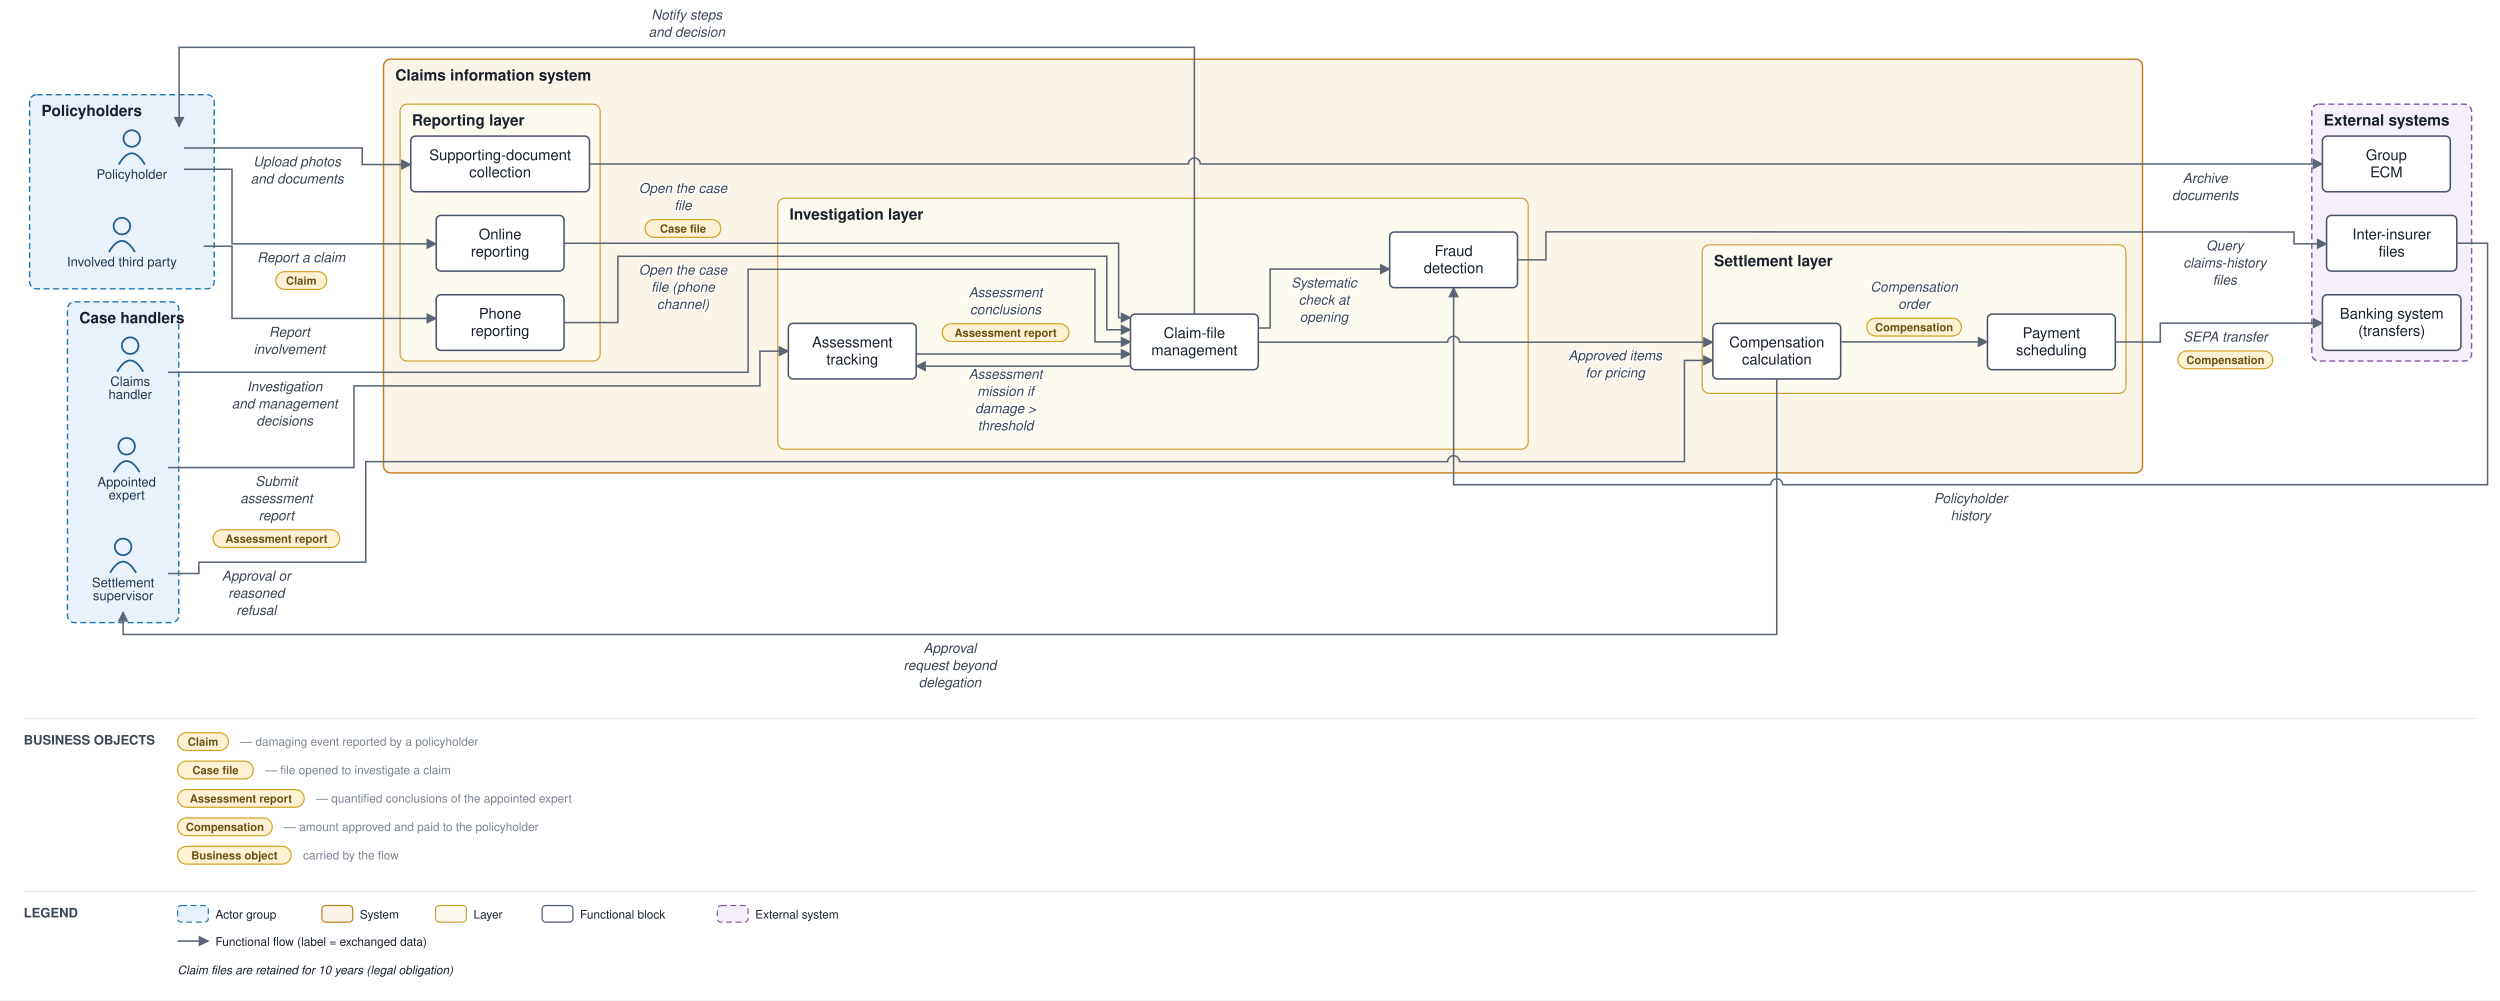
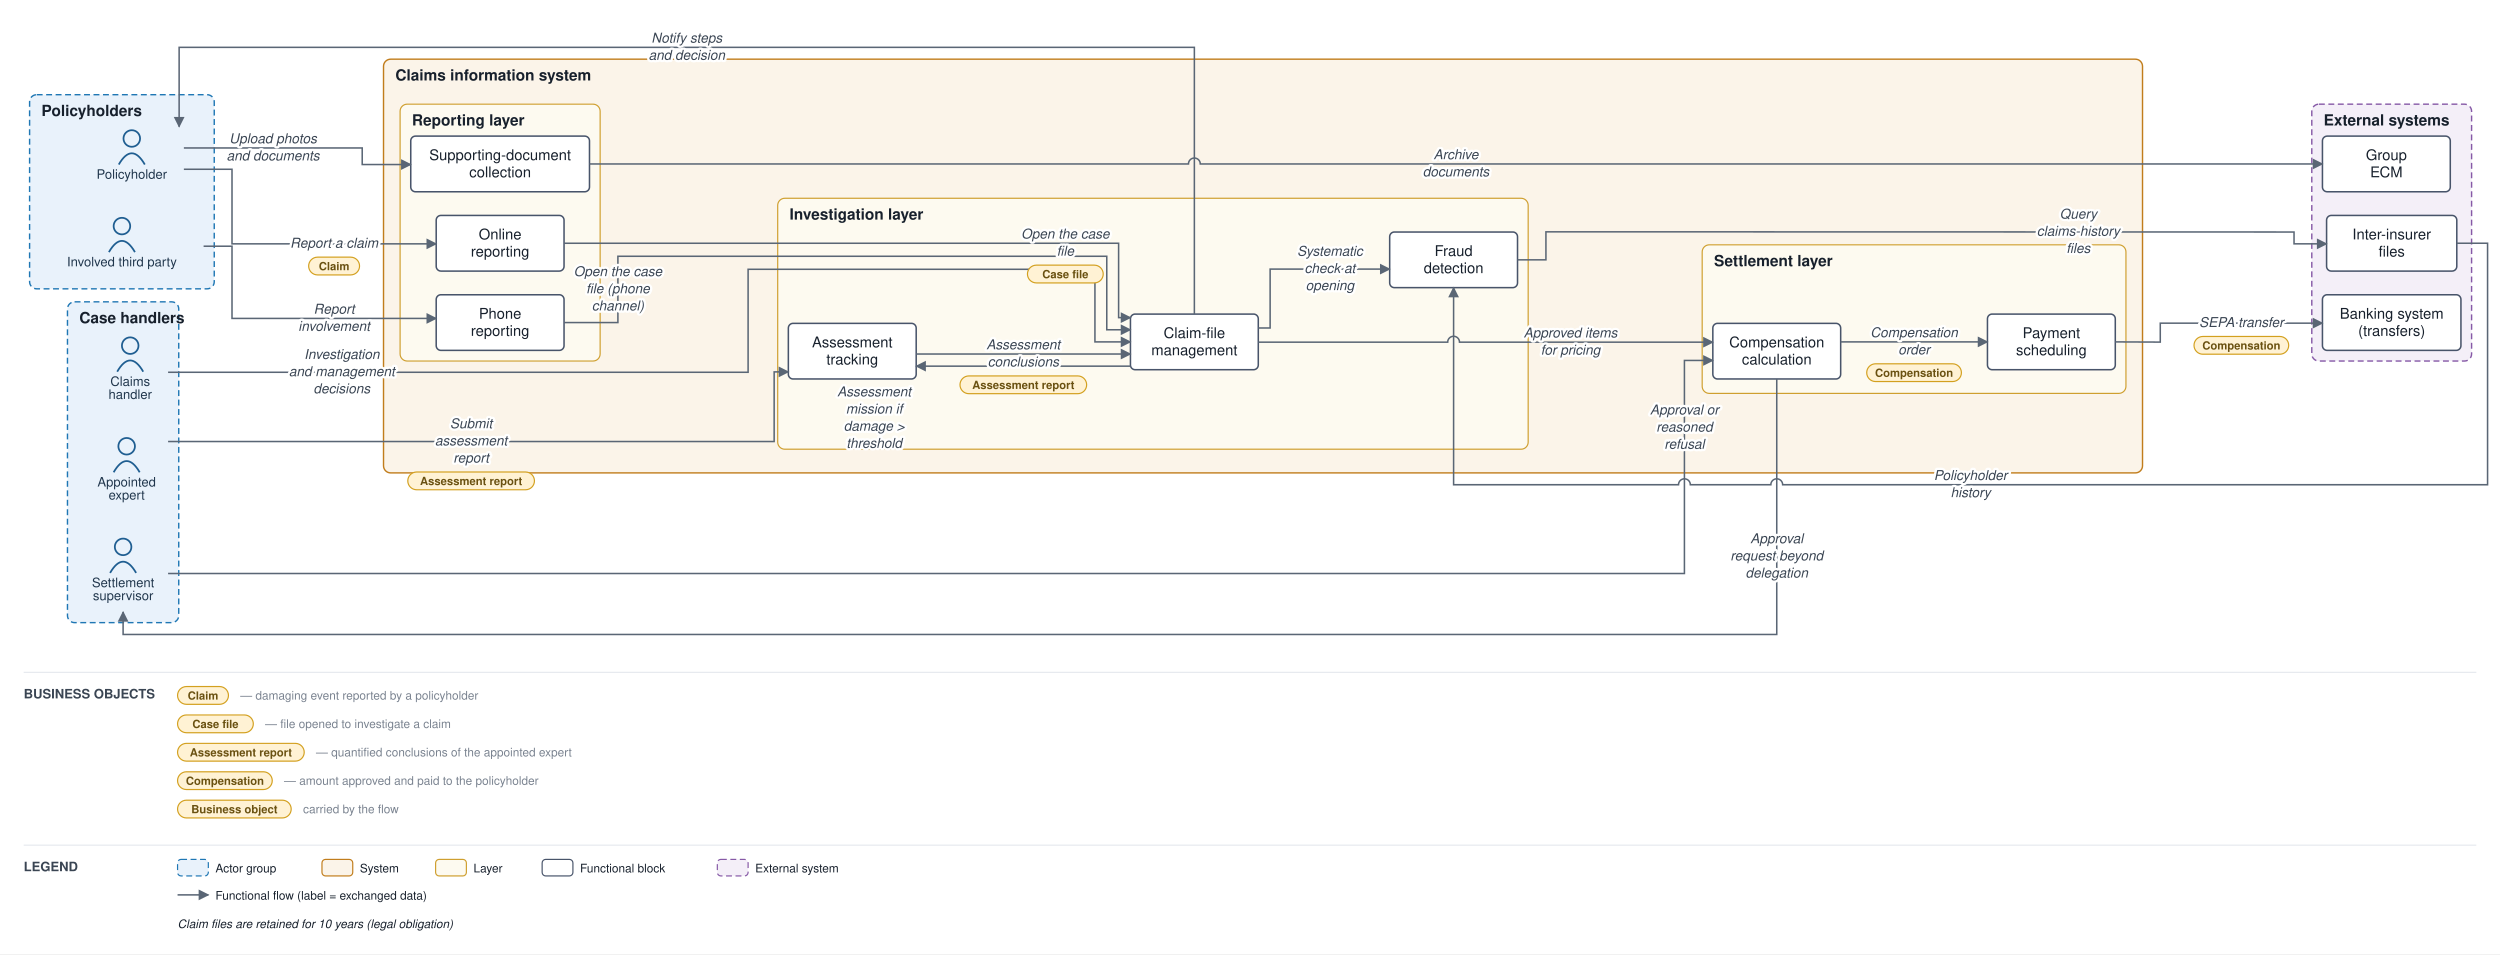
- <svg xmlns="http://www.w3.org/2000/svg" viewBox="0 0 2112 845" font-family="Helvetica,Arial,sans-serif">
+ <svg xmlns="http://www.w3.org/2000/svg" viewBox="0 0 2112 806" font-family="Helvetica,Arial,sans-serif">
  <defs>
    <marker id="arr" viewBox="0 0 10 10" refX="9" refY="5" markerWidth="7" markerHeight="7" orient="auto-start-reverse">
      <path d="M0,0 L10,5 L0,10 z" fill="#5a6675" />
    </marker>
  </defs>
-   <rect width="2112" height="845" fill="#ffffff" />
+   <rect width="2112" height="806" fill="#ffffff" />
  <rect x="25" y="80" width="156" height="164" rx="6" fill="#e9f2fb" stroke="#1f77b4" stroke-width="1.2" stroke-dasharray="5 3" />
  <text x="35" y="98" font-size="13" font-weight="bold" fill="#17202c">Policyholders</text>
  <rect x="57" y="255" width="94" height="271" rx="6" fill="#e9f2fb" stroke="#1f77b4" stroke-width="1.2" stroke-dasharray="5 3" />
  <text x="67" y="273" font-size="13" font-weight="bold" fill="#17202c">Case handlers</text>
  <rect x="324" y="50" width="1486" height="349.5" rx="6" fill="#fbf4e9" stroke="#c17d1c" stroke-width="1.2" />
  <text x="334" y="68" font-size="13" font-weight="bold" fill="#17202c">Claims information system</text>
  <rect x="338" y="88" width="169" height="217" rx="6" fill="#fdfaf0" stroke="#cf9f2f" stroke-width="1" />
  <text x="348" y="106" font-size="13" font-weight="bold" fill="#17202c">Reporting layer</text>
  <rect x="657" y="167.5" width="634" height="212" rx="6" fill="#fdfaf0" stroke="#cf9f2f" stroke-width="1" />
  <text x="667" y="185.5" font-size="13" font-weight="bold" fill="#17202c">Investigation layer</text>
  <rect x="1438" y="206.833" width="358" height="125.5" rx="6" fill="#fdfaf0" stroke="#cf9f2f" stroke-width="1" />
  <text x="1448" y="224.833" font-size="13" font-weight="bold" fill="#17202c">Settlement layer</text>
  <rect x="1953" y="88" width="135" height="217" rx="6" fill="#f4eff8" stroke="#8659a6" stroke-width="1.2" stroke-dasharray="5 3" />
  <text x="1963" y="106" font-size="13" font-weight="bold" fill="#17202c">External systems</text>
  <circle cx="111.333" cy="117" r="7" fill="none" stroke="#1f5e91" stroke-width="1.5" />
  <path d="M 100.333 139 q 11 -19 22 0" fill="none" stroke="#1f5e91" stroke-width="1.5" />
  <text x="111.333" y="151" font-size="11" text-anchor="middle" fill="#20364c">Policyholder</text>
  <circle cx="103" cy="191" r="7" fill="none" stroke="#1f5e91" stroke-width="1.5" />
  <path d="M 92 213 q 11 -19 22 0" fill="none" stroke="#1f5e91" stroke-width="1.5" />
  <text x="103" y="225" font-size="11" text-anchor="middle" fill="#20364c">Involved third party</text>
  <circle cx="110" cy="292" r="7" fill="none" stroke="#1f5e91" stroke-width="1.5" />
  <path d="M 99 314 q 11 -19 22 0" fill="none" stroke="#1f5e91" stroke-width="1.5" />
  <text x="110" y="326" font-size="11" text-anchor="middle" fill="#20364c">Claims</text>
  <text x="110" y="337" font-size="11" text-anchor="middle" fill="#20364c">handler</text>
  <circle cx="107" cy="377" r="7" fill="none" stroke="#1f5e91" stroke-width="1.5" />
  <path d="M 96 399 q 11 -19 22 0" fill="none" stroke="#1f5e91" stroke-width="1.5" />
  <text x="107" y="411" font-size="11" text-anchor="middle" fill="#20364c">Appointed</text>
  <text x="107" y="422" font-size="11" text-anchor="middle" fill="#20364c">expert</text>
  <circle cx="104" cy="462" r="7" fill="none" stroke="#1f5e91" stroke-width="1.5" />
  <path d="M 93 484 q 11 -19 22 0" fill="none" stroke="#1f5e91" stroke-width="1.5" />
  <text x="104" y="496" font-size="11" text-anchor="middle" fill="#20364c">Settlement</text>
  <text x="104" y="507" font-size="11" text-anchor="middle" fill="#20364c">supervisor</text>
  <rect x="368.5" y="182" width="108" height="47" rx="4" fill="#ffffff" stroke="#48546a" stroke-width="1.3" />
  <text x="422.5" y="202.25" font-size="12.5" text-anchor="middle" fill="#17202c">Online</text>
  <text x="422.5" y="216.75" font-size="12.5" text-anchor="middle" fill="#17202c">reporting</text>
  <rect x="368.5" y="249" width="108" height="47" rx="4" fill="#ffffff" stroke="#48546a" stroke-width="1.3" />
  <text x="422.5" y="269.25" font-size="12.5" text-anchor="middle" fill="#17202c">Phone</text>
  <text x="422.5" y="283.75" font-size="12.5" text-anchor="middle" fill="#17202c">reporting</text>
  <rect x="347" y="115" width="151" height="47" rx="4" fill="#ffffff" stroke="#48546a" stroke-width="1.3" />
  <text x="422.5" y="135.25" font-size="12.5" text-anchor="middle" fill="#17202c">Supporting-document</text>
  <text x="422.5" y="149.75" font-size="12.5" text-anchor="middle" fill="#17202c">collection</text>
  <rect x="955" y="265.333" width="108" height="47" rx="4" fill="#ffffff" stroke="#48546a" stroke-width="1.3" />
  <text x="1009" y="285.583" font-size="12.5" text-anchor="middle" fill="#17202c">Claim-file</text>
  <text x="1009" y="300.083" font-size="12.5" text-anchor="middle" fill="#17202c">management</text>
  <rect x="666" y="273.167" width="108" height="47" rx="4" fill="#ffffff" stroke="#48546a" stroke-width="1.3" />
  <text x="720" y="293.417" font-size="12.5" text-anchor="middle" fill="#17202c">Assessment</text>
  <text x="720" y="307.917" font-size="12.5" text-anchor="middle" fill="#17202c">tracking</text>
  <rect x="1174" y="196" width="108" height="47" rx="4" fill="#ffffff" stroke="#48546a" stroke-width="1.3" />
  <text x="1228" y="216.25" font-size="12.5" text-anchor="middle" fill="#17202c">Fraud</text>
  <text x="1228" y="230.75" font-size="12.5" text-anchor="middle" fill="#17202c">detection</text>
  <rect x="1447" y="273.167" width="108" height="47" rx="4" fill="#ffffff" stroke="#48546a" stroke-width="1.3" />
  <text x="1501" y="293.417" font-size="12.5" text-anchor="middle" fill="#17202c">Compensation</text>
  <text x="1501" y="307.917" font-size="12.5" text-anchor="middle" fill="#17202c">calculation</text>
  <rect x="1679" y="265.333" width="108" height="47" rx="4" fill="#ffffff" stroke="#48546a" stroke-width="1.3" />
  <text x="1733" y="285.583" font-size="12.5" text-anchor="middle" fill="#17202c">Payment</text>
  <text x="1733" y="300.083" font-size="12.5" text-anchor="middle" fill="#17202c">scheduling</text>
  <rect x="1962" y="249" width="117" height="47" rx="4" fill="#ffffff" stroke="#48546a" stroke-width="1.3" />
  <text x="2020.5" y="269.25" font-size="12.5" text-anchor="middle" fill="#17202c">Banking system</text>
  <text x="2020.5" y="283.75" font-size="12.5" text-anchor="middle" fill="#17202c">(transfers)</text>
  <rect x="1965.5" y="182" width="110" height="47" rx="4" fill="#ffffff" stroke="#48546a" stroke-width="1.3" />
  <text x="2020.5" y="202.25" font-size="12.5" text-anchor="middle" fill="#17202c">Inter-insurer</text>
  <text x="2020.5" y="216.75" font-size="12.5" text-anchor="middle" fill="#17202c">files</text>
  <rect x="1962" y="115" width="108" height="47" rx="4" fill="#ffffff" stroke="#48546a" stroke-width="1.3" />
  <text x="2016" y="135.25" font-size="12.5" text-anchor="middle" fill="#17202c">Group</text>
  <text x="2016" y="149.75" font-size="12.5" text-anchor="middle" fill="#17202c">ECM</text>
  <path d="M 155.333 143 L 196 143 L 196 206 L 368.5 206" fill="none" stroke="#5a6675" stroke-width="1.3" marker-end="url(#arr)" />
-   <text x="254.5" y="221.5" font-size="11.5" text-anchor="middle" fill="#3a4553" font-style="italic" stroke="#ffffff" stroke-width="2.5" paint-order="stroke" stroke-linejoin="round">Report a claim</text>
-   <rect x="233" y="229.5" width="43" height="15" rx="7.5" fill="#fff2d4" stroke="#d3a01f" stroke-width="1" />
-   <text x="254.5" y="240.5" font-size="9.5" text-anchor="middle" fill="#6a5111" font-weight="bold">Claim</text>
  <path d="M 172 208 L 196 208 L 196 269 L 368.5 269" fill="none" stroke="#5a6675" stroke-width="1.3" marker-end="url(#arr)" />
-   <text x="244.5" y="284.5" font-size="11.5" text-anchor="middle" fill="#3a4553" font-style="italic" stroke="#ffffff" stroke-width="2.5" paint-order="stroke" stroke-linejoin="round">Report</text>
-   <text x="244.5" y="299" font-size="11.5" text-anchor="middle" fill="#3a4553" font-style="italic" stroke="#ffffff" stroke-width="2.5" paint-order="stroke" stroke-linejoin="round">involvement</text>
  <path d="M 155.333 125 L 306 125 L 306 139 L 347 139" fill="none" stroke="#5a6675" stroke-width="1.3" marker-end="url(#arr)" />
-   <text x="251" y="140.5" font-size="11.5" text-anchor="middle" fill="#3a4553" font-style="italic" stroke="#ffffff" stroke-width="2.5" paint-order="stroke" stroke-linejoin="round">Upload photos</text>
-   <text x="251" y="155" font-size="11.5" text-anchor="middle" fill="#3a4553" font-style="italic" stroke="#ffffff" stroke-width="2.5" paint-order="stroke" stroke-linejoin="round">and documents</text>
  <path d="M 498 138.5 L 1004 138.5 A 5 5 0 0 1 1014 138.5 L 1962 138.5" fill="none" stroke="#5a6675" stroke-width="1.3" marker-end="url(#arr)" />
-   <text x="1863" y="154.5" font-size="11.5" text-anchor="middle" fill="#3a4553" font-style="italic" stroke="#ffffff" stroke-width="2.5" paint-order="stroke" stroke-linejoin="round">Archive</text>
-   <text x="1863" y="169" font-size="11.5" text-anchor="middle" fill="#3a4553" font-style="italic" stroke="#ffffff" stroke-width="2.5" paint-order="stroke" stroke-linejoin="round">documents</text>
  <path d="M 476.5 205.5 L 945 205.5 L 945 268.333 L 955 268.333" fill="none" stroke="#5a6675" stroke-width="1.3" marker-end="url(#arr)" />
-   <text x="577" y="163" font-size="11.5" text-anchor="middle" fill="#3a4553" font-style="italic" stroke="#ffffff" stroke-width="2.5" paint-order="stroke" stroke-linejoin="round">Open the case</text>
-   <text x="577" y="177.5" font-size="11.5" text-anchor="middle" fill="#3a4553" font-style="italic" stroke="#ffffff" stroke-width="2.5" paint-order="stroke" stroke-linejoin="round">file</text>
-   <rect x="545" y="185.5" width="64" height="15" rx="7.5" fill="#fff2d4" stroke="#d3a01f" stroke-width="1" />
-   <text x="577" y="196.5" font-size="9.5" text-anchor="middle" fill="#6a5111" font-weight="bold">Case file</text>
  <path d="M 476.5 272.5 L 522 272.5 L 522 216.5 L 935 216.5 L 935 278.583 L 955 278.583" fill="none" stroke="#5a6675" stroke-width="1.3" marker-end="url(#arr)" />
-   <text x="577" y="232" font-size="11.5" text-anchor="middle" fill="#3a4553" font-style="italic" stroke="#ffffff" stroke-width="2.5" paint-order="stroke" stroke-linejoin="round">Open the case</text>
-   <text x="577" y="246.5" font-size="11.5" text-anchor="middle" fill="#3a4553" font-style="italic" stroke="#ffffff" stroke-width="2.5" paint-order="stroke" stroke-linejoin="round">file (phone</text>
-   <text x="577" y="261" font-size="11.5" text-anchor="middle" fill="#3a4553" font-style="italic" stroke="#ffffff" stroke-width="2.5" paint-order="stroke" stroke-linejoin="round">channel)</text>
  <path d="M 1063 277.083 L 1073 277.083 L 1073 227.333 L 1174 227.333" fill="none" stroke="#5a6675" stroke-width="1.3" marker-end="url(#arr)" />
-   <text x="1118.5" y="242.833" font-size="11.5" text-anchor="middle" fill="#3a4553" font-style="italic" stroke="#ffffff" stroke-width="2.5" paint-order="stroke" stroke-linejoin="round">Systematic</text>
-   <text x="1118.5" y="257.333" font-size="11.5" text-anchor="middle" fill="#3a4553" font-style="italic" stroke="#ffffff" stroke-width="2.5" paint-order="stroke" stroke-linejoin="round">check at</text>
-   <text x="1118.5" y="271.833" font-size="11.5" text-anchor="middle" fill="#3a4553" font-style="italic" stroke="#ffffff" stroke-width="2.5" paint-order="stroke" stroke-linejoin="round">opening</text>
  <path d="M 1282 219.5 L 1306 219.5 L 1306 195.833 L 1938 196 L 1938 206 L 1965.5 206" fill="none" stroke="#5a6675" stroke-width="1.3" marker-end="url(#arr)" />
-   <text x="1879.5" y="211.5" font-size="11.5" text-anchor="middle" fill="#3a4553" font-style="italic" stroke="#ffffff" stroke-width="2.5" paint-order="stroke" stroke-linejoin="round">Query</text>
-   <text x="1879.5" y="226" font-size="11.5" text-anchor="middle" fill="#3a4553" font-style="italic" stroke="#ffffff" stroke-width="2.5" paint-order="stroke" stroke-linejoin="round">claims-history</text>
-   <text x="1879.5" y="240.5" font-size="11.5" text-anchor="middle" fill="#3a4553" font-style="italic" stroke="#ffffff" stroke-width="2.5" paint-order="stroke" stroke-linejoin="round">files</text>
-   <path d="M 2075.5 205.5 L 2101.5 205.5 L 2101.5 409.5 L 1506 409.5 A 5 5 0 0 0 1496 409.5 L 1228 409.5 L 1228 243" fill="none" stroke="#5a6675" stroke-width="1.3" marker-end="url(#arr)" />
-   <text x="1664.75" y="425" font-size="11.5" text-anchor="middle" fill="#3a4553" font-style="italic" stroke="#ffffff" stroke-width="2.5" paint-order="stroke" stroke-linejoin="round">Policyholder</text>
-   <text x="1664.75" y="439.5" font-size="11.5" text-anchor="middle" fill="#3a4553" font-style="italic" stroke="#ffffff" stroke-width="2.5" paint-order="stroke" stroke-linejoin="round">history</text>
+   <path d="M 2075.5 205.5 L 2101.5 205.5 L 2101.5 409.5 L 1506 409.5 A 5 5 0 0 0 1496 409.5 L 1428 409.5 A 5 5 0 0 0 1418 409.5 L 1228 409.5 L 1228 243" fill="none" stroke="#5a6675" stroke-width="1.3" marker-end="url(#arr)" />
  <path d="M 955 309.333 L 774 309.333" fill="none" stroke="#5a6675" stroke-width="1.3" marker-end="url(#arr)" />
-   <text x="849.5" y="320" font-size="11.5" text-anchor="middle" fill="#3a4553" font-style="italic" stroke="#ffffff" stroke-width="2.5" paint-order="stroke" stroke-linejoin="round">Assessment</text>
-   <text x="849.5" y="334.5" font-size="11.5" text-anchor="middle" fill="#3a4553" font-style="italic" stroke="#ffffff" stroke-width="2.5" paint-order="stroke" stroke-linejoin="round">mission if</text>
-   <text x="849.5" y="349" font-size="11.5" text-anchor="middle" fill="#3a4553" font-style="italic" stroke="#ffffff" stroke-width="2.5" paint-order="stroke" stroke-linejoin="round">damage &gt;</text>
-   <text x="849.5" y="363.5" font-size="11.5" text-anchor="middle" fill="#3a4553" font-style="italic" stroke="#ffffff" stroke-width="2.5" paint-order="stroke" stroke-linejoin="round">threshold</text>
-   <path d="M 142 395 L 299 395 L 299 326 L 642 326 L 642 296.667 L 666 296.667" fill="none" stroke="#5a6675" stroke-width="1.3" marker-end="url(#arr)" />
-   <text x="233.5" y="410.5" font-size="11.5" text-anchor="middle" fill="#3a4553" font-style="italic" stroke="#ffffff" stroke-width="2.5" paint-order="stroke" stroke-linejoin="round">Submit</text>
-   <text x="233.5" y="425" font-size="11.5" text-anchor="middle" fill="#3a4553" font-style="italic" stroke="#ffffff" stroke-width="2.5" paint-order="stroke" stroke-linejoin="round">assessment</text>
-   <text x="233.5" y="439.5" font-size="11.5" text-anchor="middle" fill="#3a4553" font-style="italic" stroke="#ffffff" stroke-width="2.5" paint-order="stroke" stroke-linejoin="round">report</text>
-   <rect x="180" y="447.5" width="107" height="15" rx="7.5" fill="#fff2d4" stroke="#d3a01f" stroke-width="1" />
-   <text x="233.5" y="458.5" font-size="9.5" text-anchor="middle" fill="#6a5111" font-weight="bold">Assessment report</text>
+   <path d="M 142 373 L 654 373 L 654 314.167 L 666 314.167" fill="none" stroke="#5a6675" stroke-width="1.3" marker-end="url(#arr)" />
  <path d="M 774 299.083 L 955 299.083" fill="none" stroke="#5a6675" stroke-width="1.3" marker-end="url(#arr)" />
-   <text x="849.5" y="251" font-size="11.5" text-anchor="middle" fill="#3a4553" font-style="italic" stroke="#ffffff" stroke-width="2.5" paint-order="stroke" stroke-linejoin="round">Assessment</text>
-   <text x="849.5" y="265.5" font-size="11.5" text-anchor="middle" fill="#3a4553" font-style="italic" stroke="#ffffff" stroke-width="2.5" paint-order="stroke" stroke-linejoin="round">conclusions</text>
-   <rect x="796" y="273.5" width="107" height="15" rx="7.5" fill="#fff2d4" stroke="#d3a01f" stroke-width="1" />
-   <text x="849.5" y="284.5" font-size="9.5" text-anchor="middle" fill="#6a5111" font-weight="bold">Assessment report</text>
  <path d="M 142 314.5 L 632 314.5 L 632 227.5 L 925 227.5 L 925 288.833 L 955 288.833" fill="none" stroke="#5a6675" stroke-width="1.3" marker-end="url(#arr)" />
-   <text x="240.5" y="330.5" font-size="11.5" text-anchor="middle" fill="#3a4553" font-style="italic" stroke="#ffffff" stroke-width="2.5" paint-order="stroke" stroke-linejoin="round">Investigation</text>
-   <text x="240.5" y="345" font-size="11.5" text-anchor="middle" fill="#3a4553" font-style="italic" stroke="#ffffff" stroke-width="2.5" paint-order="stroke" stroke-linejoin="round">and management</text>
-   <text x="240.5" y="359.5" font-size="11.5" text-anchor="middle" fill="#3a4553" font-style="italic" stroke="#ffffff" stroke-width="2.5" paint-order="stroke" stroke-linejoin="round">decisions</text>
  <path d="M 1063 289.083 L 1223 289.083 A 5 5 0 0 1 1233 289.083 L 1447 289.083" fill="none" stroke="#5a6675" stroke-width="1.3" marker-end="url(#arr)" />
-   <text x="1364.5" y="304.333" font-size="11.5" text-anchor="middle" fill="#3a4553" font-style="italic" stroke="#ffffff" stroke-width="2.5" paint-order="stroke" stroke-linejoin="round">Approved items</text>
-   <text x="1364.5" y="318.833" font-size="11.5" text-anchor="middle" fill="#3a4553" font-style="italic" stroke="#ffffff" stroke-width="2.5" paint-order="stroke" stroke-linejoin="round">for pricing</text>
  <path d="M 1501 320.167 L 1501 536 L 104 536 L 104 517" fill="none" stroke="#5a6675" stroke-width="1.3" marker-end="url(#arr)" />
-   <text x="802.5" y="551.5" font-size="11.5" text-anchor="middle" fill="#3a4553" font-style="italic" stroke="#ffffff" stroke-width="2.5" paint-order="stroke" stroke-linejoin="round">Approval</text>
-   <text x="802.5" y="566" font-size="11.5" text-anchor="middle" fill="#3a4553" font-style="italic" stroke="#ffffff" stroke-width="2.5" paint-order="stroke" stroke-linejoin="round">request beyond</text>
-   <text x="802.5" y="580.5" font-size="11.5" text-anchor="middle" fill="#3a4553" font-style="italic" stroke="#ffffff" stroke-width="2.5" paint-order="stroke" stroke-linejoin="round">delegation</text>
-   <path d="M 142 484.5 L 168 484.5 L 168 475 L 309 475 L 309 390 L 1223 390 A 5 5 0 0 1 1233 390 L 1423 390 L 1423 304.5 L 1447 304.5" fill="none" stroke="#5a6675" stroke-width="1.3" marker-end="url(#arr)" />
-   <text x="216.5" y="490.5" font-size="11.5" text-anchor="middle" fill="#3a4553" font-style="italic" stroke="#ffffff" stroke-width="2.5" paint-order="stroke" stroke-linejoin="round">Approval or</text>
-   <text x="216.5" y="505" font-size="11.5" text-anchor="middle" fill="#3a4553" font-style="italic" stroke="#ffffff" stroke-width="2.5" paint-order="stroke" stroke-linejoin="round">reasoned</text>
-   <text x="216.5" y="519.5" font-size="11.5" text-anchor="middle" fill="#3a4553" font-style="italic" stroke="#ffffff" stroke-width="2.5" paint-order="stroke" stroke-linejoin="round">refusal</text>
+   <path d="M 142 484.5 L 1423 484.5 L 1423 304.5 L 1447 304.5" fill="none" stroke="#5a6675" stroke-width="1.3" marker-end="url(#arr)" />
  <path d="M 1555 288.833 L 1679 288.833" fill="none" stroke="#5a6675" stroke-width="1.3" marker-end="url(#arr)" />
-   <text x="1617" y="246.333" font-size="11.5" text-anchor="middle" fill="#3a4553" font-style="italic" stroke="#ffffff" stroke-width="2.5" paint-order="stroke" stroke-linejoin="round">Compensation</text>
-   <text x="1617" y="260.833" font-size="11.5" text-anchor="middle" fill="#3a4553" font-style="italic" stroke="#ffffff" stroke-width="2.5" paint-order="stroke" stroke-linejoin="round">order</text>
-   <rect x="1577" y="268.833" width="80" height="15" rx="7.5" fill="#fff2d4" stroke="#d3a01f" stroke-width="1" />
-   <text x="1617" y="279.833" font-size="9.5" text-anchor="middle" fill="#6a5111" font-weight="bold">Compensation</text>
  <path d="M 1787 288.833 L 1825 289 L 1825 273 L 1962 273" fill="none" stroke="#5a6675" stroke-width="1.3" marker-end="url(#arr)" />
-   <text x="1880" y="288.5" font-size="11.5" text-anchor="middle" fill="#3a4553" font-style="italic" stroke="#ffffff" stroke-width="2.5" paint-order="stroke" stroke-linejoin="round">SEPA transfer</text>
-   <rect x="1840" y="296.5" width="80" height="15" rx="7.5" fill="#fff2d4" stroke="#d3a01f" stroke-width="1" />
-   <text x="1880" y="307.5" font-size="9.5" text-anchor="middle" fill="#6a5111" font-weight="bold">Compensation</text>
  <path d="M 1009 265.333 L 1009 40 L 151.333 40 L 151.333 107" fill="none" stroke="#5a6675" stroke-width="1.3" marker-end="url(#arr)" />
-   <text x="580.167" y="16.5" font-size="11.5" text-anchor="middle" fill="#3a4553" font-style="italic" stroke="#ffffff" stroke-width="2.5" paint-order="stroke" stroke-linejoin="round">Notify steps</text>
-   <text x="580.167" y="31" font-size="11.5" text-anchor="middle" fill="#3a4553" font-style="italic" stroke="#ffffff" stroke-width="2.5" paint-order="stroke" stroke-linejoin="round">and decision</text>
-   <line x1="20" y1="607" x2="2092" y2="607" stroke="#e6e9ee" stroke-width="1" />
-   <text x="20" y="629" font-size="11" font-weight="bold" fill="#3a4553">BUSINESS OBJECTS</text>
-   <rect x="150" y="619" width="43" height="15" rx="7.5" fill="#fff2d4" stroke="#d3a01f" />
-   <text x="171.5" y="630" font-size="9.5" text-anchor="middle" fill="#6a5111" font-weight="bold">Claim</text>
-   <text x="203" y="630" font-size="10" fill="#79828f">— damaging event reported by a policyholder</text>
-   <rect x="150" y="643" width="64" height="15" rx="7.5" fill="#fff2d4" stroke="#d3a01f" />
-   <text x="182" y="654" font-size="9.5" text-anchor="middle" fill="#6a5111" font-weight="bold">Case file</text>
-   <text x="224" y="654" font-size="10" fill="#79828f">— file opened to investigate a claim</text>
-   <rect x="150" y="667" width="107" height="15" rx="7.5" fill="#fff2d4" stroke="#d3a01f" />
-   <text x="203.5" y="678" font-size="9.5" text-anchor="middle" fill="#6a5111" font-weight="bold">Assessment report</text>
-   <text x="267" y="678" font-size="10" fill="#79828f">— quantified conclusions of the appointed expert</text>
-   <rect x="150" y="691" width="80" height="15" rx="7.5" fill="#fff2d4" stroke="#d3a01f" />
-   <text x="190" y="702" font-size="9.5" text-anchor="middle" fill="#6a5111" font-weight="bold">Compensation</text>
-   <text x="240" y="702" font-size="10" fill="#79828f">— amount approved and paid to the policyholder</text>
-   <rect x="150" y="715" width="96" height="15" rx="7.5" fill="#fff2d4" stroke="#d3a01f" />
-   <text x="198" y="726" font-size="9.5" text-anchor="middle" fill="#6a5111" font-weight="bold">Business object</text>
-   <text x="256" y="726" font-size="10" fill="#79828f">carried by the flow</text>
-   <line x1="20" y1="753" x2="2092" y2="753" stroke="#e6e9ee" stroke-width="1" />
-   <text x="20" y="775" font-size="11" font-weight="bold" fill="#3a4553">LEGEND</text>
-   <rect x="150" y="765" width="26" height="14" rx="3" fill="#e9f2fb" stroke="#1f77b4" stroke-dasharray="5 3" />
-   <text x="182" y="776" font-size="10" fill="#17202c">Actor group</text>
-   <rect x="272" y="765" width="26" height="14" rx="3" fill="#fbf4e9" stroke="#c17d1c" />
-   <text x="304" y="776" font-size="10" fill="#17202c">System</text>
-   <rect x="368" y="765" width="26" height="14" rx="3" fill="#fdfaf0" stroke="#cf9f2f" />
-   <text x="400" y="776" font-size="10" fill="#17202c">Layer</text>
-   <rect x="458" y="765" width="26" height="14" rx="3" fill="#ffffff" stroke="#48546a" />
-   <text x="490" y="776" font-size="10" fill="#17202c">Functional block</text>
-   <rect x="606" y="765" width="26" height="14" rx="3" fill="#f4eff8" stroke="#8659a6" stroke-dasharray="5 3" />
-   <text x="638" y="776" font-size="10" fill="#17202c">External system</text>
-   <line x1="150" y1="795" x2="176" y2="795" stroke="#5a6675" stroke-width="1.3" marker-end="url(#arr)" />
-   <text x="182" y="799" font-size="10" fill="#17202c">Functional flow (label = exchanged data)</text>
-   <text x="150" y="823" font-size="10" fill="#17202c" font-style="italic">Claim files are retained for 10 years (legal obligation)</text>
+   <text x="282.25" y="209.25" font-size="11.5" text-anchor="middle" fill="#3a4553" font-style="italic" stroke="#ffffff" stroke-width="4" paint-order="stroke" stroke-linejoin="round">Report a claim</text>
+   <rect x="260.75" y="217.25" width="43" height="15" rx="7.5" fill="#fff2d4" stroke="#d3a01f" stroke-width="1" />
+   <text x="282.25" y="228.25" font-size="9.5" text-anchor="middle" fill="#6a5111" font-weight="bold">Claim</text>
+   <text x="282.25" y="265" font-size="11.5" text-anchor="middle" fill="#3a4553" font-style="italic" stroke="#ffffff" stroke-width="4" paint-order="stroke" stroke-linejoin="round">Report</text>
+   <text x="282.25" y="279.5" font-size="11.5" text-anchor="middle" fill="#3a4553" font-style="italic" stroke="#ffffff" stroke-width="4" paint-order="stroke" stroke-linejoin="round">involvement</text>
+   <text x="230.667" y="121" font-size="11.5" text-anchor="middle" fill="#3a4553" font-style="italic" stroke="#ffffff" stroke-width="4" paint-order="stroke" stroke-linejoin="round">Upload photos</text>
+   <text x="230.667" y="135.5" font-size="11.5" text-anchor="middle" fill="#3a4553" font-style="italic" stroke="#ffffff" stroke-width="4" paint-order="stroke" stroke-linejoin="round">and documents</text>
+   <text x="1230" y="134.5" font-size="11.5" text-anchor="middle" fill="#3a4553" font-style="italic" stroke="#ffffff" stroke-width="4" paint-order="stroke" stroke-linejoin="round">Archive</text>
+   <text x="1230" y="149" font-size="11.5" text-anchor="middle" fill="#3a4553" font-style="italic" stroke="#ffffff" stroke-width="4" paint-order="stroke" stroke-linejoin="round">documents</text>
+   <text x="900" y="201.5" font-size="11.5" text-anchor="middle" fill="#3a4553" font-style="italic" stroke="#ffffff" stroke-width="4" paint-order="stroke" stroke-linejoin="round">Open the case</text>
+   <text x="900" y="216" font-size="11.5" text-anchor="middle" fill="#3a4553" font-style="italic" stroke="#ffffff" stroke-width="4" paint-order="stroke" stroke-linejoin="round">file</text>
+   <rect x="868" y="224" width="64" height="15" rx="7.5" fill="#fff2d4" stroke="#d3a01f" stroke-width="1" />
+   <text x="900" y="235" font-size="9.5" text-anchor="middle" fill="#6a5111" font-weight="bold">Case file</text>
+   <text x="522" y="233.25" font-size="11.5" text-anchor="middle" fill="#3a4553" font-style="italic" stroke="#ffffff" stroke-width="4" paint-order="stroke" stroke-linejoin="round">Open the case</text>
+   <text x="522" y="247.75" font-size="11.5" text-anchor="middle" fill="#3a4553" font-style="italic" stroke="#ffffff" stroke-width="4" paint-order="stroke" stroke-linejoin="round">file (phone</text>
+   <text x="522" y="262.25" font-size="11.5" text-anchor="middle" fill="#3a4553" font-style="italic" stroke="#ffffff" stroke-width="4" paint-order="stroke" stroke-linejoin="round">channel)</text>
+   <text x="1123.5" y="216.083" font-size="11.5" text-anchor="middle" fill="#3a4553" font-style="italic" stroke="#ffffff" stroke-width="4" paint-order="stroke" stroke-linejoin="round">Systematic</text>
+   <text x="1123.5" y="230.583" font-size="11.5" text-anchor="middle" fill="#3a4553" font-style="italic" stroke="#ffffff" stroke-width="4" paint-order="stroke" stroke-linejoin="round">check at</text>
+   <text x="1123.5" y="245.083" font-size="11.5" text-anchor="middle" fill="#3a4553" font-style="italic" stroke="#ffffff" stroke-width="4" paint-order="stroke" stroke-linejoin="round">opening</text>
+   <text x="1755.75" y="184.667" font-size="11.5" text-anchor="middle" fill="#3a4553" font-style="italic" stroke="#ffffff" stroke-width="4" paint-order="stroke" stroke-linejoin="round">Query</text>
+   <text x="1755.75" y="199.167" font-size="11.5" text-anchor="middle" fill="#3a4553" font-style="italic" stroke="#ffffff" stroke-width="4" paint-order="stroke" stroke-linejoin="round">claims-history</text>
+   <text x="1755.75" y="213.667" font-size="11.5" text-anchor="middle" fill="#3a4553" font-style="italic" stroke="#ffffff" stroke-width="4" paint-order="stroke" stroke-linejoin="round">files</text>
+   <text x="1664.75" y="405.5" font-size="11.5" text-anchor="middle" fill="#3a4553" font-style="italic" stroke="#ffffff" stroke-width="4" paint-order="stroke" stroke-linejoin="round">Policyholder</text>
+   <text x="1664.75" y="420" font-size="11.5" text-anchor="middle" fill="#3a4553" font-style="italic" stroke="#ffffff" stroke-width="4" paint-order="stroke" stroke-linejoin="round">history</text>
+   <text x="738.5" y="334.833" font-size="11.5" text-anchor="middle" fill="#3a4553" font-style="italic" stroke="#ffffff" stroke-width="4" paint-order="stroke" stroke-linejoin="round">Assessment</text>
+   <text x="738.5" y="349.333" font-size="11.5" text-anchor="middle" fill="#3a4553" font-style="italic" stroke="#ffffff" stroke-width="4" paint-order="stroke" stroke-linejoin="round">mission if</text>
+   <text x="738.5" y="363.833" font-size="11.5" text-anchor="middle" fill="#3a4553" font-style="italic" stroke="#ffffff" stroke-width="4" paint-order="stroke" stroke-linejoin="round">damage &gt;</text>
+   <text x="738.5" y="378.333" font-size="11.5" text-anchor="middle" fill="#3a4553" font-style="italic" stroke="#ffffff" stroke-width="4" paint-order="stroke" stroke-linejoin="round">threshold</text>
+   <text x="398" y="361.75" font-size="11.5" text-anchor="middle" fill="#3a4553" font-style="italic" stroke="#ffffff" stroke-width="4" paint-order="stroke" stroke-linejoin="round">Submit</text>
+   <text x="398" y="376.25" font-size="11.5" text-anchor="middle" fill="#3a4553" font-style="italic" stroke="#ffffff" stroke-width="4" paint-order="stroke" stroke-linejoin="round">assessment</text>
+   <text x="398" y="390.75" font-size="11.5" text-anchor="middle" fill="#3a4553" font-style="italic" stroke="#ffffff" stroke-width="4" paint-order="stroke" stroke-linejoin="round">report</text>
+   <rect x="344.5" y="398.75" width="107" height="15" rx="7.5" fill="#fff2d4" stroke="#d3a01f" stroke-width="1" />
+   <text x="398" y="409.75" font-size="9.5" text-anchor="middle" fill="#6a5111" font-weight="bold">Assessment report</text>
+   <text x="864.5" y="295.083" font-size="11.5" text-anchor="middle" fill="#3a4553" font-style="italic" stroke="#ffffff" stroke-width="4" paint-order="stroke" stroke-linejoin="round">Assessment</text>
+   <text x="864.5" y="309.583" font-size="11.5" text-anchor="middle" fill="#3a4553" font-style="italic" stroke="#ffffff" stroke-width="4" paint-order="stroke" stroke-linejoin="round">conclusions</text>
+   <rect x="811" y="317.583" width="107" height="15" rx="7.5" fill="#fff2d4" stroke="#d3a01f" stroke-width="1" />
+   <text x="864.5" y="328.583" font-size="9.5" text-anchor="middle" fill="#6a5111" font-weight="bold">Assessment report</text>
+   <text x="288.75" y="303.25" font-size="11.5" text-anchor="middle" fill="#3a4553" font-style="italic" stroke="#ffffff" stroke-width="4" paint-order="stroke" stroke-linejoin="round">Investigation</text>
+   <text x="288.75" y="317.75" font-size="11.5" text-anchor="middle" fill="#3a4553" font-style="italic" stroke="#ffffff" stroke-width="4" paint-order="stroke" stroke-linejoin="round">and management</text>
+   <text x="288.75" y="332.25" font-size="11.5" text-anchor="middle" fill="#3a4553" font-style="italic" stroke="#ffffff" stroke-width="4" paint-order="stroke" stroke-linejoin="round">decisions</text>
+   <text x="1326.75" y="285.083" font-size="11.5" text-anchor="middle" fill="#3a4553" font-style="italic" stroke="#ffffff" stroke-width="4" paint-order="stroke" stroke-linejoin="round">Approved items</text>
+   <text x="1326.75" y="299.583" font-size="11.5" text-anchor="middle" fill="#3a4553" font-style="italic" stroke="#ffffff" stroke-width="4" paint-order="stroke" stroke-linejoin="round">for pricing</text>
+   <text x="1501" y="458.917" font-size="11.5" text-anchor="middle" fill="#3a4553" font-style="italic" stroke="#ffffff" stroke-width="4" paint-order="stroke" stroke-linejoin="round">Approval</text>
+   <text x="1501" y="473.417" font-size="11.5" text-anchor="middle" fill="#3a4553" font-style="italic" stroke="#ffffff" stroke-width="4" paint-order="stroke" stroke-linejoin="round">request beyond</text>
+   <text x="1501" y="487.917" font-size="11.5" text-anchor="middle" fill="#3a4553" font-style="italic" stroke="#ffffff" stroke-width="4" paint-order="stroke" stroke-linejoin="round">delegation</text>
+   <text x="1423" y="350.125" font-size="11.5" text-anchor="middle" fill="#3a4553" font-style="italic" stroke="#ffffff" stroke-width="4" paint-order="stroke" stroke-linejoin="round">Approval or</text>
+   <text x="1423" y="364.625" font-size="11.5" text-anchor="middle" fill="#3a4553" font-style="italic" stroke="#ffffff" stroke-width="4" paint-order="stroke" stroke-linejoin="round">reasoned</text>
+   <text x="1423" y="379.125" font-size="11.5" text-anchor="middle" fill="#3a4553" font-style="italic" stroke="#ffffff" stroke-width="4" paint-order="stroke" stroke-linejoin="round">refusal</text>
+   <text x="1617" y="284.833" font-size="11.5" text-anchor="middle" fill="#3a4553" font-style="italic" stroke="#ffffff" stroke-width="4" paint-order="stroke" stroke-linejoin="round">Compensation</text>
+   <text x="1617" y="299.333" font-size="11.5" text-anchor="middle" fill="#3a4553" font-style="italic" stroke="#ffffff" stroke-width="4" paint-order="stroke" stroke-linejoin="round">order</text>
+   <rect x="1577" y="307.333" width="80" height="15" rx="7.5" fill="#fff2d4" stroke="#d3a01f" stroke-width="1" />
+   <text x="1617" y="318.333" font-size="9.5" text-anchor="middle" fill="#6a5111" font-weight="bold">Compensation</text>
+   <text x="1893.5" y="276.25" font-size="11.5" text-anchor="middle" fill="#3a4553" font-style="italic" stroke="#ffffff" stroke-width="4" paint-order="stroke" stroke-linejoin="round">SEPA transfer</text>
+   <rect x="1853.5" y="284.25" width="80" height="15" rx="7.5" fill="#fff2d4" stroke="#d3a01f" stroke-width="1" />
+   <text x="1893.5" y="295.25" font-size="9.5" text-anchor="middle" fill="#6a5111" font-weight="bold">Compensation</text>
+   <text x="580.167" y="36" font-size="11.5" text-anchor="middle" fill="#3a4553" font-style="italic" stroke="#ffffff" stroke-width="4" paint-order="stroke" stroke-linejoin="round">Notify steps</text>
+   <text x="580.167" y="50.5" font-size="11.5" text-anchor="middle" fill="#3a4553" font-style="italic" stroke="#ffffff" stroke-width="4" paint-order="stroke" stroke-linejoin="round">and decision</text>
+   <line x1="20" y1="568" x2="2092" y2="568" stroke="#e6e9ee" stroke-width="1" />
+   <text x="20" y="590" font-size="11" font-weight="bold" fill="#3a4553">BUSINESS OBJECTS</text>
+   <rect x="150" y="580" width="43" height="15" rx="7.5" fill="#fff2d4" stroke="#d3a01f" />
+   <text x="171.5" y="591" font-size="9.5" text-anchor="middle" fill="#6a5111" font-weight="bold">Claim</text>
+   <text x="203" y="591" font-size="10" fill="#79828f">— damaging event reported by a policyholder</text>
+   <rect x="150" y="604" width="64" height="15" rx="7.5" fill="#fff2d4" stroke="#d3a01f" />
+   <text x="182" y="615" font-size="9.5" text-anchor="middle" fill="#6a5111" font-weight="bold">Case file</text>
+   <text x="224" y="615" font-size="10" fill="#79828f">— file opened to investigate a claim</text>
+   <rect x="150" y="628" width="107" height="15" rx="7.5" fill="#fff2d4" stroke="#d3a01f" />
+   <text x="203.5" y="639" font-size="9.5" text-anchor="middle" fill="#6a5111" font-weight="bold">Assessment report</text>
+   <text x="267" y="639" font-size="10" fill="#79828f">— quantified conclusions of the appointed expert</text>
+   <rect x="150" y="652" width="80" height="15" rx="7.5" fill="#fff2d4" stroke="#d3a01f" />
+   <text x="190" y="663" font-size="9.5" text-anchor="middle" fill="#6a5111" font-weight="bold">Compensation</text>
+   <text x="240" y="663" font-size="10" fill="#79828f">— amount approved and paid to the policyholder</text>
+   <rect x="150" y="676" width="96" height="15" rx="7.5" fill="#fff2d4" stroke="#d3a01f" />
+   <text x="198" y="687" font-size="9.5" text-anchor="middle" fill="#6a5111" font-weight="bold">Business object</text>
+   <text x="256" y="687" font-size="10" fill="#79828f">carried by the flow</text>
+   <line x1="20" y1="714" x2="2092" y2="714" stroke="#e6e9ee" stroke-width="1" />
+   <text x="20" y="736" font-size="11" font-weight="bold" fill="#3a4553">LEGEND</text>
+   <rect x="150" y="726" width="26" height="14" rx="3" fill="#e9f2fb" stroke="#1f77b4" stroke-dasharray="5 3" />
+   <text x="182" y="737" font-size="10" fill="#17202c">Actor group</text>
+   <rect x="272" y="726" width="26" height="14" rx="3" fill="#fbf4e9" stroke="#c17d1c" />
+   <text x="304" y="737" font-size="10" fill="#17202c">System</text>
+   <rect x="368" y="726" width="26" height="14" rx="3" fill="#fdfaf0" stroke="#cf9f2f" />
+   <text x="400" y="737" font-size="10" fill="#17202c">Layer</text>
+   <rect x="458" y="726" width="26" height="14" rx="3" fill="#ffffff" stroke="#48546a" />
+   <text x="490" y="737" font-size="10" fill="#17202c">Functional block</text>
+   <rect x="606" y="726" width="26" height="14" rx="3" fill="#f4eff8" stroke="#8659a6" stroke-dasharray="5 3" />
+   <text x="638" y="737" font-size="10" fill="#17202c">External system</text>
+   <line x1="150" y1="756" x2="176" y2="756" stroke="#5a6675" stroke-width="1.3" marker-end="url(#arr)" />
+   <text x="182" y="760" font-size="10" fill="#17202c">Functional flow (label = exchanged data)</text>
+   <text x="150" y="784" font-size="10" fill="#17202c" font-style="italic">Claim files are retained for 10 years (legal obligation)</text>
</svg>
